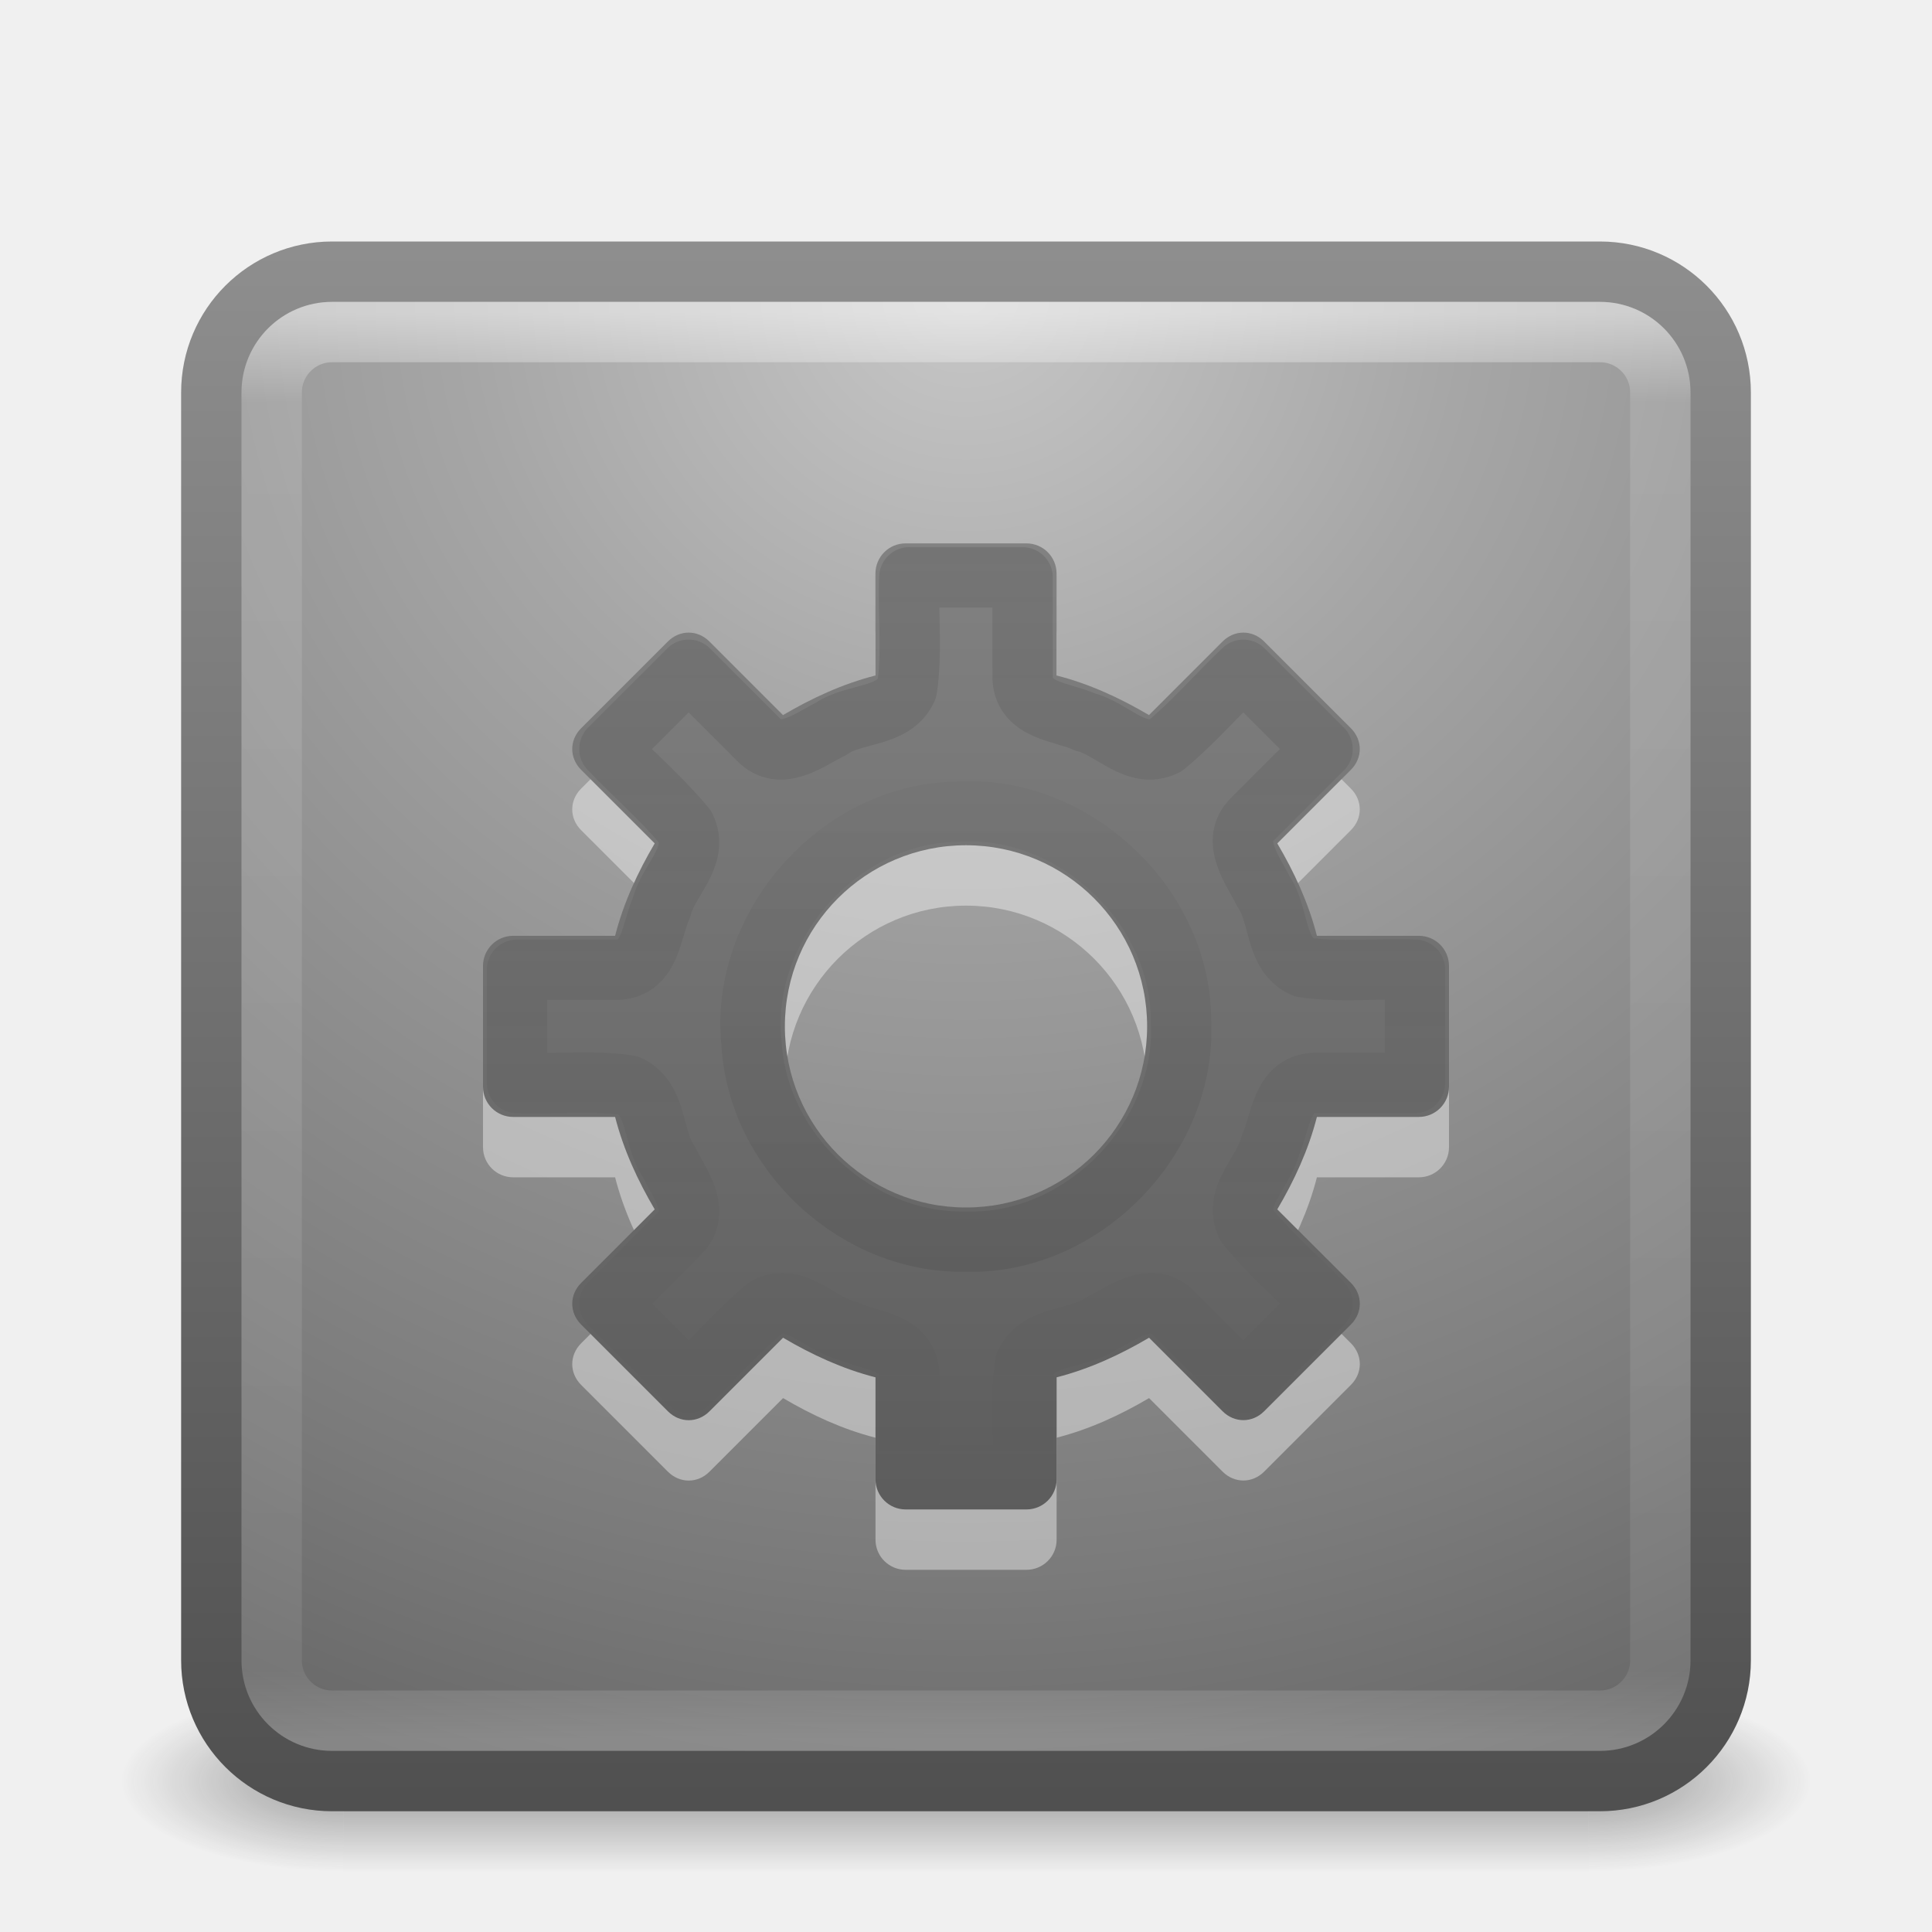
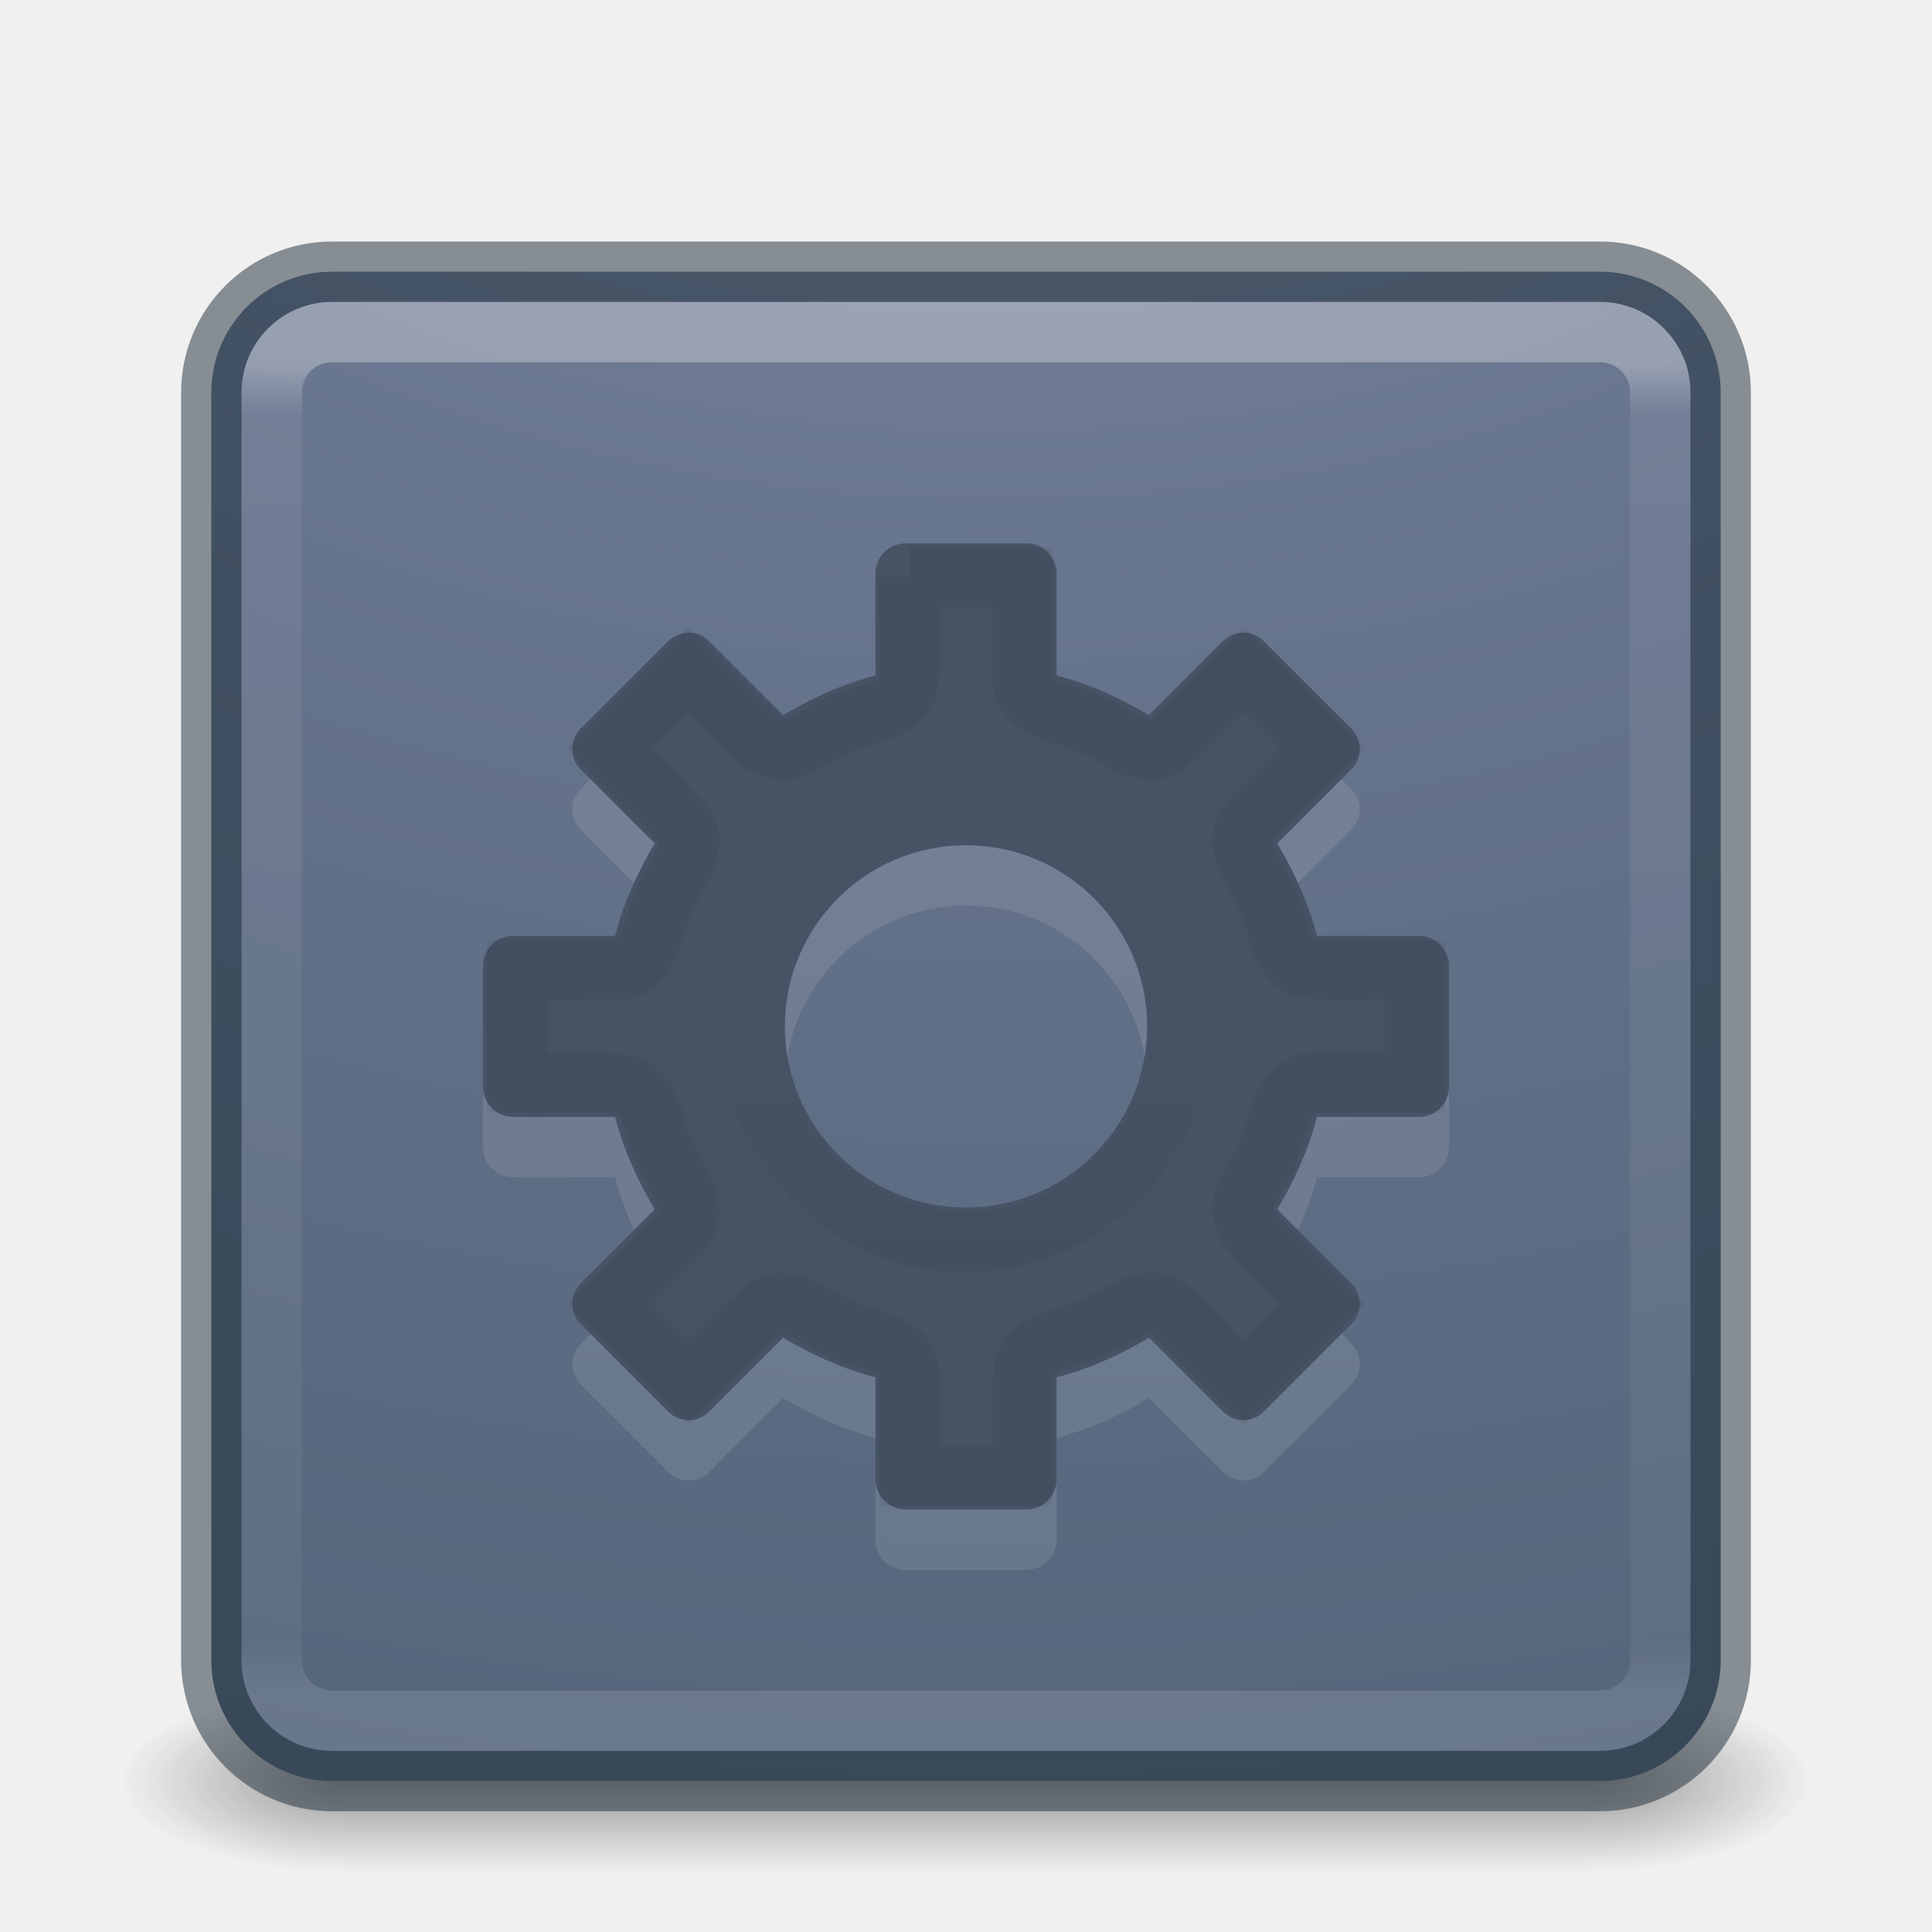
- <svg xmlns="http://www.w3.org/2000/svg" xmlns:xlink="http://www.w3.org/1999/xlink" version="1.1" width="32" height="32" id="svg4769">
-   <defs id="defs4771">
-     <linearGradient x1="16" y1="9" x2="16" y2="25" id="linearGradient4702" xlink:href="#linearGradient4687" gradientUnits="userSpaceOnUse" gradientTransform="matrix(1,0,0,-1,0,34.00359)" />
+ <svg xmlns="http://www.w3.org/2000/svg" xmlns:xlink="http://www.w3.org/1999/xlink" version="1.1" width="32" height="32" id="svg4588">
+   <defs id="defs4590">
+     <linearGradient x1="19.868" y1="13.068" x2="19.868" y2="17.314" id="linearGradient3453" xlink:href="#linearGradient4687" gradientUnits="userSpaceOnUse" gradientTransform="matrix(1,0,0,-1,0,34.00359)" />
    <linearGradient id="linearGradient4687">
      <stop id="stop4689" style="stop-color:#000000;stop-opacity:1" offset="0" />
      <stop id="stop4691" style="stop-color:#000000;stop-opacity:0" offset="1" />
    </linearGradient>
-     <linearGradient x1="16" y1="9" x2="16" y2="25" id="linearGradient4696" xlink:href="#linearGradient4687" gradientUnits="userSpaceOnUse" />
-     <linearGradient x1="19.927" y1="44.949" x2="19.927" y2="4.997" id="linearGradient4614" xlink:href="#linearGradient3707-319-631-407-324-616-4-2" gradientUnits="userSpaceOnUse" gradientTransform="matrix(0.6666667,0,0,0.6666667,1.1000006e-6,0.3333326)" />
-     <linearGradient id="linearGradient3707-319-631-407-324-616-4-2">
-       <stop id="stop3246-4-3-3" style="stop-color:#505050;stop-opacity:1" offset="0" />
-       <stop id="stop3248-4-9-1" style="stop-color:#8e8e8e;stop-opacity:1" offset="1" />
+     <linearGradient x1="38.546" y1="6.374" x2="38.546" y2="41.679" id="linearGradient3483" xlink:href="#linearGradient3924-0" gradientUnits="userSpaceOnUse" gradientTransform="matrix(0.6216216,0,0,0.6216216,1.081079,2.08109)" />
+     <linearGradient id="linearGradient3924-0">
+       <stop id="stop3926-6" style="stop-color:#ffffff;stop-opacity:1" offset="0" />
+       <stop id="stop3928-3" style="stop-color:#ffffff;stop-opacity:0.235" offset="0.038" />
+       <stop id="stop3930-2" style="stop-color:#ffffff;stop-opacity:0.157" offset="0.962" />
+       <stop id="stop3932-62" style="stop-color:#ffffff;stop-opacity:0.392" offset="1" />
    </linearGradient>
-     <linearGradient x1="24" y1="5" x2="24" y2="43" id="linearGradient3141-18" xlink:href="#linearGradient3924-118" gradientUnits="userSpaceOnUse" gradientTransform="matrix(0.6216216,0,0,0.6216216,1.081084,2.081087)" />
-     <linearGradient id="linearGradient3924-118">
-       <stop id="stop3216" style="stop-color:#ffffff;stop-opacity:1" offset="0" />
-       <stop id="stop3218" style="stop-color:#ffffff;stop-opacity:0.235" offset="0.063" />
-       <stop id="stop3220" style="stop-color:#ffffff;stop-opacity:0.157" offset="0.951" />
-       <stop id="stop3222" style="stop-color:#ffffff;stop-opacity:0.392" offset="1" />
+     <radialGradient cx="6.73" cy="9.957" r="12.672" fx="6.2" fy="9.957" id="radialGradient4388" xlink:href="#linearGradient2867-449-88-871-390-598-476-591-434-148-57-177-8-3-3-6-4-8-8-8-5" gradientUnits="userSpaceOnUse" gradientTransform="matrix(0,6.088175,-7.474333,0,90.95548,-49.76985)" />
+     <linearGradient id="linearGradient2867-449-88-871-390-598-476-591-434-148-57-177-8-3-3-6-4-8-8-8-5">
+       <stop id="stop3750-1-0-7-6-6-1-3-9-3" style="stop-color:#919caf;stop-opacity:1" offset="0" />
+       <stop id="stop3752-3-7-4-0-32-8-923-0-7" style="stop-color:#68758e;stop-opacity:1" offset="0.262" />
+       <stop id="stop3754-1-8-5-2-7-6-7-1-9" style="stop-color:#485a6c;stop-opacity:1" offset="0.705" />
+       <stop id="stop3756-1-6-2-6-6-1-96-6-0" style="stop-color:#444c5c;stop-opacity:1" offset="1" />
    </linearGradient>
-     <radialGradient cx="7.496" cy="8.45" r="20" fx="7.496" fy="8.45" id="radialGradient3166-9-861" xlink:href="#linearGradient2867-449-88-871-390-598-476-591-434-148-57-177-8-802" gradientUnits="userSpaceOnUse" gradientTransform="matrix(1.2454146e-8,1.498071,-1.58478,-2.7600178e-8,29.39109,-6.355641)" />
-     <linearGradient id="linearGradient2867-449-88-871-390-598-476-591-434-148-57-177-8-802">
-       <stop id="stop3200" style="stop-color:#c7c7c7;stop-opacity:1" offset="0" />
-       <stop id="stop3202" style="stop-color:#a6a6a6;stop-opacity:1" offset="0.262" />
-       <stop id="stop3204" style="stop-color:#7b7b7b;stop-opacity:1" offset="0.705" />
-       <stop id="stop3206" style="stop-color:#595959;stop-opacity:1" offset="1" />
+     <radialGradient cx="4.993" cy="43.5" r="2.5" fx="4.993" fy="43.5" id="radialGradient3493" xlink:href="#linearGradient3688-166-749-6" gradientUnits="userSpaceOnUse" gradientTransform="matrix(2.003784,0,0,1.4,27.98813,-17.4)" />
+     <linearGradient id="linearGradient3688-166-749-6">
+       <stop id="stop2883-8" style="stop-color:#181818;stop-opacity:1" offset="0" />
+       <stop id="stop2885-3" style="stop-color:#181818;stop-opacity:0" offset="1" />
    </linearGradient>
-     <linearGradient x1="24" y1="44" x2="24" y2="3.899" id="linearGradient3168-3-846" xlink:href="#linearGradient3707-319-631-407-324-0-168" gradientUnits="userSpaceOnUse" gradientTransform="matrix(0.6410257,0,0,0.6410257,0.6153854,1.615384)" />
-     <linearGradient id="linearGradient3707-319-631-407-324-0-168">
-       <stop id="stop3210" style="stop-color:#505050;stop-opacity:1" offset="0" />
-       <stop id="stop3212" style="stop-color:#8e8e8e;stop-opacity:1" offset="1" />
+     <radialGradient cx="4.993" cy="43.5" r="2.5" fx="4.993" fy="43.5" id="radialGradient3495" xlink:href="#linearGradient3688-464-309-7" gradientUnits="userSpaceOnUse" gradientTransform="matrix(2.003784,0,0,1.4,-20.01187,-104.4)" />
+     <linearGradient id="linearGradient3688-464-309-7">
+       <stop id="stop2889-0" style="stop-color:#181818;stop-opacity:1" offset="0" />
+       <stop id="stop2891-66" style="stop-color:#181818;stop-opacity:0" offset="1" />
    </linearGradient>
-     <radialGradient cx="4.993" cy="43.5" r="2.5" fx="4.993" fy="43.5" id="radialGradient2976-573" xlink:href="#linearGradient3688-166-749-57" gradientUnits="userSpaceOnUse" gradientTransform="matrix(2.003784,0,0,1.4,27.98813,-17.4)" />
-     <linearGradient id="linearGradient3688-166-749-57">
-       <stop id="stop3180" style="stop-color:#181818;stop-opacity:1" offset="0" />
-       <stop id="stop3182" style="stop-color:#181818;stop-opacity:0" offset="1" />
-     </linearGradient>
-     <radialGradient cx="4.993" cy="43.5" r="2.5" fx="4.993" fy="43.5" id="radialGradient2978-786" xlink:href="#linearGradient3688-464-309-665" gradientUnits="userSpaceOnUse" gradientTransform="matrix(2.003784,0,0,1.4,-20.01187,-104.4)" />
-     <linearGradient id="linearGradient3688-464-309-665">
-       <stop id="stop3186" style="stop-color:#181818;stop-opacity:1" offset="0" />
-       <stop id="stop3188" style="stop-color:#181818;stop-opacity:0" offset="1" />
-     </linearGradient>
-     <linearGradient x1="25.058" y1="47.028" x2="25.058" y2="39.999" id="linearGradient2980-983" xlink:href="#linearGradient3702-501-757-17" gradientUnits="userSpaceOnUse" />
-     <linearGradient id="linearGradient3702-501-757-17">
-       <stop id="stop3192" style="stop-color:#181818;stop-opacity:0" offset="0" />
-       <stop id="stop3194" style="stop-color:#181818;stop-opacity:1" offset="0.5" />
-       <stop id="stop3196" style="stop-color:#181818;stop-opacity:0" offset="1" />
+     <linearGradient x1="25.058" y1="47.028" x2="25.058" y2="39.999" id="linearGradient3497" xlink:href="#linearGradient3702-501-757-3" gradientUnits="userSpaceOnUse" />
+     <linearGradient id="linearGradient3702-501-757-3">
+       <stop id="stop2895-3" style="stop-color:#181818;stop-opacity:0" offset="0" />
+       <stop id="stop2897-28" style="stop-color:#181818;stop-opacity:1" offset="0.5" />
+       <stop id="stop2899-8" style="stop-color:#181818;stop-opacity:0" offset="1" />
    </linearGradient>
  </defs>
  <g id="layer1">
-     <g transform="matrix(0.6999997,0,0,0.3333336,-0.8000003,15.33333)" id="g2036" style="display:inline">
-       <g transform="matrix(1.052632,0,0,1.285713,-1.263158,-13.42854)" id="g3712" style="opacity:0.4">
-         <rect width="5" height="7" x="38" y="40" id="rect2801" style="fill:url(#radialGradient2976-573);fill-opacity:1;stroke:none" />
-         <rect width="5" height="7" x="-10" y="-47" transform="scale(-1,-1)" id="rect3696" style="fill:url(#radialGradient2978-786);fill-opacity:1;stroke:none" />
-         <rect width="28" height="7" x="10" y="40" id="rect3700" style="fill:url(#linearGradient2980-983);fill-opacity:1;stroke:none" />
+     <g transform="matrix(0.6999997,0,0,0.3333336,-0.8000002,15.33333)" id="g2036-2" style="display:inline">
+       <g transform="matrix(1.052632,0,0,1.285713,-1.263158,-13.42854)" id="g3712-3" style="opacity:0.4">
+         <rect width="5" height="7" x="38" y="40" id="rect2801-0" style="fill:url(#radialGradient3493);fill-opacity:1;stroke:none" />
+         <rect width="5" height="7" x="-10" y="-47" transform="scale(-1,-1)" id="rect3696-2" style="fill:url(#radialGradient3495);fill-opacity:1;stroke:none" />
+         <rect width="28" height="7" x="10" y="40" id="rect3700-1" style="fill:url(#linearGradient3497);fill-opacity:1;stroke:none" />
      </g>
    </g>
-     <rect width="25" height="25" rx="2" ry="2" x="3.5" y="4.5" id="rect5505" style="color:#000000;fill:url(#radialGradient3166-9-861);fill-opacity:1;fill-rule:nonzero;stroke:url(#linearGradient3168-3-846);stroke-width:1;stroke-linecap:round;stroke-linejoin:round;stroke-miterlimit:4;stroke-opacity:1;stroke-dasharray:none;stroke-dashoffset:0;marker:none;visibility:visible;display:inline;overflow:visible;enable-background:accumulate" />
-     <rect width="23" height="23" rx="1" ry="1" x="4.5" y="5.5" id="rect6741-7" style="opacity:0.5;fill:none;stroke:url(#linearGradient3141-18);stroke-width:1;stroke-linecap:round;stroke-linejoin:round;stroke-miterlimit:4;stroke-opacity:1;stroke-dasharray:none;stroke-dashoffset:0" />
-     <path d="m 15,10 c -0.277,0 -0.5,0.223 -0.5,0.5 l 0,1.688 c -0.549,0.141 -1.055,0.376 -1.531,0.656 L 11.75,11.625 c -0.196,-0.196 -0.492,-0.196 -0.688,0 L 9.625,13.062 c -0.196,0.196 -0.196,0.492 0,0.688 l 1.219,1.219 C 10.564,15.445 10.328,15.951 10.188,16.5 L 8.5,16.5 C 8.223,16.5 8,16.723 8,17 l 0,2 c 0,0.277 0.223,0.5 0.5,0.5 l 1.688,0 c 0.141,0.549 0.376,1.055 0.656,1.531 L 9.625,22.25 c -0.196,0.196 -0.196,0.492 0,0.688 l 1.438,1.438 c 0.196,0.196 0.492,0.196 0.688,0 l 1.219,-1.219 c 0.476,0.28 0.983,0.516 1.531,0.656 l 0,1.688 c 0,0.277 0.223,0.5 0.5,0.5 l 2,0 c 0.277,0 0.5,-0.223 0.5,-0.5 l 0,-1.688 c 0.549,-0.141 1.055,-0.376 1.531,-0.656 L 20.25,24.375 c 0.196,0.196 0.492,0.196 0.688,0 l 1.438,-1.438 c 0.196,-0.196 0.196,-0.492 0,-0.688 L 21.156,21.031 C 21.436,20.555 21.672,20.049 21.812,19.5 l 1.688,0 c 0.277,0 0.5,-0.223 0.5,-0.5 l 0,-2 c 0,-0.277 -0.223,-0.5 -0.5,-0.5 l -1.688,0 C 21.672,15.951 21.436,15.445 21.156,14.969 L 22.375,13.75 c 0.196,-0.196 0.196,-0.492 0,-0.688 L 20.938,11.625 c -0.196,-0.196 -0.492,-0.196 -0.688,0 l -1.219,1.219 C 18.555,12.564 18.049,12.328 17.5,12.188 L 17.5,10.5 C 17.5,10.223 17.277,10 17,10 l -2,0 z m 1,5 c 1.657,0 3,1.343 3,3 0,1.657 -1.343,3 -3,3 -1.657,0 -3,-1.343 -3,-3 0,-1.657 1.343,-3 3,-3 z" id="path3575-5-3" style="opacity:0.41;color:#000000;fill:#ffffff;fill-opacity:1;fill-rule:nonzero;stroke:none;stroke-width:1.7;marker:none;visibility:visible;display:inline;overflow:visible;enable-background:accumulate" />
-     <path d="m 15,9 c -0.277,0 -0.5,0.223 -0.5,0.5 l 0,1.688 c -0.549,0.141 -1.055,0.376 -1.531,0.656 L 11.75,10.625 c -0.196,-0.196 -0.492,-0.196 -0.688,0 L 9.625,12.062 c -0.196,0.196 -0.196,0.492 0,0.688 l 1.219,1.219 C 10.564,14.445 10.328,14.951 10.188,15.5 L 8.5,15.5 C 8.223,15.5 8,15.723 8,16 l 0,2 c 0,0.277 0.223,0.5 0.5,0.5 l 1.688,0 c 0.141,0.549 0.376,1.055 0.656,1.531 L 9.625,21.25 c -0.196,0.196 -0.196,0.492 0,0.688 l 1.438,1.438 c 0.196,0.196 0.492,0.196 0.688,0 l 1.219,-1.219 c 0.476,0.28 0.983,0.516 1.531,0.656 l 0,1.688 c 0,0.277 0.223,0.5 0.5,0.5 l 2,0 c 0.277,0 0.5,-0.223 0.5,-0.5 l 0,-1.688 c 0.549,-0.141 1.055,-0.376 1.531,-0.656 L 20.25,23.375 c 0.196,0.196 0.492,0.196 0.688,0 l 1.438,-1.438 c 0.196,-0.196 0.196,-0.492 0,-0.688 L 21.156,20.031 C 21.436,19.555 21.672,19.049 21.812,18.5 l 1.688,0 c 0.277,0 0.5,-0.223 0.5,-0.5 l 0,-2 c 0,-0.277 -0.223,-0.5 -0.5,-0.5 l -1.688,0 C 21.672,14.951 21.436,14.445 21.156,13.969 L 22.375,12.75 c 0.196,-0.196 0.196,-0.492 0,-0.688 L 20.938,10.625 c -0.196,-0.196 -0.492,-0.196 -0.688,0 l -1.219,1.219 C 18.555,11.564 18.049,11.328 17.5,11.188 L 17.5,9.5 C 17.5,9.223 17.277,9 17,9 l -2,0 z m 1,5 c 1.657,0 3,1.343 3,3 0,1.657 -1.343,3 -3,3 -1.657,0 -3,-1.343 -3,-3 0,-1.657 1.343,-3 3,-3 z" id="path3575-5" style="color:#000000;fill:url(#linearGradient4614);fill-opacity:1;fill-rule:nonzero;stroke:none;stroke-width:1.7;marker:none;visibility:visible;display:inline;overflow:visible;enable-background:accumulate" />
-     <path d="m 15.062,9.562 c -0.025,0.615 0.051,1.243 -0.04,1.85 -0.222,0.483 -0.868,0.389 -1.259,0.661 -0.359,0.178 -0.833,0.557 -1.201,0.176 -0.385,-0.385 -0.771,-0.771 -1.156,-1.156 -0.438,0.438 -0.875,0.875 -1.312,1.312 0.413,0.437 0.878,0.831 1.258,1.295 0.237,0.483 -0.287,0.881 -0.393,1.327 -0.172,0.374 -0.179,1.002 -0.716,1.034 -0.56,0.003 -1.12,4.78e-4 -1.68,0.001 0,0.625 0,1.25 0,1.875 0.615,0.025 1.243,-0.051 1.85,0.04 0.483,0.222 0.389,0.868 0.661,1.259 0.178,0.359 0.557,0.833 0.176,1.201 -0.385,0.385 -0.771,0.771 -1.156,1.156 0.438,0.438 0.875,0.875 1.312,1.312 0.437,-0.413 0.831,-0.878 1.295,-1.258 0.483,-0.237 0.881,0.287 1.327,0.393 0.374,0.172 1.002,0.179 1.034,0.716 0.003,0.56 4.78e-4,1.12 0.001,1.68 0.625,0 1.25,0 1.875,0 0.025,-0.615 -0.051,-1.243 0.04,-1.85 0.222,-0.483 0.868,-0.389 1.259,-0.661 0.359,-0.178 0.833,-0.557 1.201,-0.176 0.385,0.385 0.771,0.771 1.156,1.156 0.438,-0.438 0.875,-0.875 1.312,-1.312 -0.413,-0.437 -0.878,-0.831 -1.258,-1.295 -0.237,-0.483 0.287,-0.881 0.393,-1.327 0.172,-0.374 0.179,-1.002 0.716,-1.034 0.56,-0.003 1.12,-4.78e-4 1.68,-0.001 0,-0.625 0,-1.25 0,-1.875 -0.615,-0.025 -1.243,0.051 -1.85,-0.04 C 21.105,15.801 21.198,15.154 20.926,14.763 20.749,14.404 20.369,13.93 20.75,13.562 c 0.385,-0.385 0.771,-0.771 1.156,-1.156 -0.438,-0.438 -0.875,-0.875 -1.312,-1.312 -0.437,0.413 -0.831,0.878 -1.295,1.258 -0.483,0.237 -0.881,-0.287 -1.327,-0.393 -0.374,-0.172 -1.002,-0.179 -1.034,-0.716 -0.003,-0.56 -4.78e-4,-1.12 -0.001,-1.68 -0.625,0 -1.25,0 -1.875,0 z" id="path4700" style="opacity:0.1;color:#000000;fill:none;stroke:url(#linearGradient4696);stroke-width:1;stroke-linejoin:round;stroke-miterlimit:4;stroke-opacity:1;stroke-dasharray:none;marker:none;visibility:visible;display:inline;overflow:visible;enable-background:accumulate" />
-     <path d="m 16,20.566 c 1.937,0.053 3.663,-1.72 3.561,-3.654 0.004,-1.939 -1.815,-3.616 -3.745,-3.466 -1.939,0.045 -3.567,1.907 -3.369,3.832 0.104,1.811 1.739,3.323 3.552,3.288 z" id="path4685" style="opacity:0.1;color:#000000;fill:none;stroke:url(#linearGradient4702);stroke-width:1;stroke-linejoin:round;stroke-miterlimit:4;stroke-opacity:1;stroke-dasharray:none;marker:none;visibility:visible;display:inline;overflow:visible;enable-background:accumulate" />
+     <rect width="25" height="25" rx="2" ry="2" x="3.5" y="4.5" id="rect5505" style="color:#000000;fill:url(#radialGradient4388);fill-opacity:1;fill-rule:nonzero;stroke:none;stroke-width:1;marker:none;visibility:visible;display:inline;overflow:visible;enable-background:accumulate" />
+     <rect width="23" height="23" rx="1" ry="1" x="4.5" y="5.5" id="rect6741-7-4" style="opacity:0.3;fill:none;stroke:url(#linearGradient3483);stroke-width:1;stroke-linecap:round;stroke-linejoin:round;stroke-miterlimit:4;stroke-opacity:1;stroke-dasharray:none;stroke-dashoffset:0" />
+     <rect width="25" height="25" rx="2" ry="2" x="3.5" y="4.5" id="rect5505-6" style="opacity:0.5;color:#000000;fill:none;stroke:#1c2c38;stroke-width:1;stroke-linecap:round;stroke-linejoin:round;stroke-miterlimit:4;stroke-opacity:1;stroke-dasharray:none;stroke-dashoffset:0;marker:none;visibility:visible;display:inline;overflow:visible;enable-background:accumulate" />
+     <path d="m 15,10 c -0.277,0 -0.5,0.223 -0.5,0.5 l 0,1.688 c -0.549,0.141 -1.055,0.376 -1.531,0.656 L 11.75,11.625 c -0.196,-0.196 -0.492,-0.196 -0.688,0 L 9.625,13.062 c -0.196,0.196 -0.196,0.492 0,0.688 l 1.219,1.219 C 10.564,15.445 10.328,15.951 10.188,16.5 L 8.5,16.5 C 8.223,16.5 8,16.723 8,17 l 0,2 c 0,0.277 0.223,0.5 0.5,0.5 l 1.688,0 c 0.141,0.549 0.376,1.055 0.656,1.531 L 9.625,22.25 c -0.196,0.196 -0.196,0.492 0,0.688 l 1.438,1.438 c 0.196,0.196 0.492,0.196 0.688,0 l 1.219,-1.219 c 0.476,0.28 0.983,0.516 1.531,0.656 l 0,1.688 c 0,0.277 0.223,0.5 0.5,0.5 l 2,0 c 0.277,0 0.5,-0.223 0.5,-0.5 l 0,-1.688 c 0.549,-0.141 1.055,-0.376 1.531,-0.656 L 20.25,24.375 c 0.196,0.196 0.492,0.196 0.688,0 l 1.438,-1.438 c 0.196,-0.196 0.196,-0.492 0,-0.688 L 21.156,21.031 C 21.436,20.555 21.672,20.049 21.812,19.5 l 1.688,0 c 0.277,0 0.5,-0.223 0.5,-0.5 l 0,-2 c 0,-0.277 -0.223,-0.5 -0.5,-0.5 l -1.688,0 C 21.672,15.951 21.436,15.445 21.156,14.969 L 22.375,13.75 c 0.196,-0.196 0.196,-0.492 0,-0.688 L 20.938,11.625 c -0.196,-0.196 -0.492,-0.196 -0.688,0 l -1.219,1.219 C 18.555,12.564 18.049,12.328 17.5,12.188 L 17.5,10.5 C 17.5,10.223 17.277,10 17,10 l -2,0 z M 16,15 c 1.657,0 3,1.343 3,3 0,1.657 -1.343,3 -3,3 -1.657,0 -3,-1.343 -3,-3 0,-1.657 1.343,-3 3,-3 z" id="path3575-5-3" style="opacity:0.1;color:#000000;fill:#ffffff;fill-opacity:1;fill-rule:nonzero;stroke:none;stroke-width:1;marker:none;visibility:visible;display:inline;overflow:visible;enable-background:accumulate" />
+     <path d="m 15,9 c -0.277,0 -0.5,0.223 -0.5,0.5 l 0,1.688 c -0.549,0.141 -1.055,0.376 -1.531,0.656 L 11.75,10.625 c -0.196,-0.196 -0.492,-0.196 -0.688,0 L 9.625,12.062 c -0.196,0.196 -0.196,0.492 0,0.688 l 1.219,1.219 C 10.564,14.445 10.328,14.951 10.188,15.5 L 8.5,15.5 C 8.223,15.5 8,15.723 8,16 l 0,2 c 0,0.277 0.223,0.5 0.5,0.5 l 1.688,0 c 0.141,0.549 0.376,1.055 0.656,1.531 L 9.625,21.25 c -0.196,0.196 -0.196,0.492 0,0.688 l 1.438,1.438 c 0.196,0.196 0.492,0.196 0.688,0 l 1.219,-1.219 c 0.476,0.28 0.983,0.516 1.531,0.656 l 0,1.688 c 0,0.277 0.223,0.5 0.5,0.5 l 2,0 c 0.277,0 0.5,-0.223 0.5,-0.5 l 0,-1.688 c 0.549,-0.141 1.055,-0.376 1.531,-0.656 L 20.25,23.375 c 0.196,0.196 0.492,0.196 0.688,0 l 1.438,-1.438 c 0.196,-0.196 0.196,-0.492 0,-0.688 L 21.156,20.031 C 21.436,19.555 21.672,19.049 21.812,18.5 l 1.688,0 c 0.277,0 0.5,-0.223 0.5,-0.5 l 0,-2 c 0,-0.277 -0.223,-0.5 -0.5,-0.5 l -1.688,0 C 21.672,14.951 21.436,14.445 21.156,13.969 L 22.375,12.75 c 0.196,-0.196 0.196,-0.492 0,-0.688 L 20.938,10.625 c -0.196,-0.196 -0.492,-0.196 -0.688,0 l -1.219,1.219 C 18.555,11.564 18.049,11.328 17.5,11.188 l 0,-1.688 c 0,-0.277 -0.223,-0.5 -0.5,-0.5 l -2,0 z M 16,14 c 1.657,0 3,1.343 3,3 0,1.657 -1.343,3 -3,3 -1.657,0 -3,-1.343 -3,-3 0,-1.657 1.343,-3 3,-3 z" id="path3575-5" style="color:#000000;fill:#455365;fill-opacity:1;fill-rule:nonzero;stroke:none;stroke-width:1;marker:none;visibility:visible;display:inline;overflow:visible;enable-background:accumulate" />
+     <path d="m 15.062,9.562 c -0.025,0.615 0.051,1.243 -0.04,1.85 -0.222,0.483 -0.868,0.389 -1.259,0.661 -0.359,0.178 -0.833,0.557 -1.201,0.176 -0.385,-0.385 -0.771,-0.771 -1.156,-1.156 -0.438,0.438 -0.875,0.875 -1.312,1.312 0.413,0.437 0.878,0.831 1.258,1.295 0.237,0.483 -0.287,0.881 -0.393,1.327 -0.172,0.374 -0.179,1.002 -0.716,1.034 -0.56,0.003 -1.12,4.78e-4 -1.68,0.001 0,0.625 0,1.25 0,1.875 0.615,0.025 1.243,-0.051 1.85,0.04 0.483,0.222 0.389,0.868 0.661,1.259 0.178,0.359 0.557,0.833 0.176,1.201 -0.385,0.385 -0.771,0.771 -1.156,1.156 0.438,0.438 0.875,0.875 1.312,1.312 0.437,-0.413 0.831,-0.878 1.295,-1.258 0.483,-0.237 0.881,0.287 1.327,0.393 0.374,0.172 1.002,0.179 1.034,0.716 0.003,0.56 4.78e-4,1.12 0.001,1.68 0.625,0 1.25,0 1.875,0 0.025,-0.615 -0.051,-1.243 0.04,-1.85 0.222,-0.483 0.868,-0.389 1.259,-0.661 0.359,-0.178 0.833,-0.557 1.201,-0.176 0.385,0.385 0.771,0.771 1.156,1.156 0.438,-0.438 0.875,-0.875 1.312,-1.312 -0.413,-0.437 -0.878,-0.831 -1.258,-1.295 -0.237,-0.483 0.287,-0.881 0.393,-1.327 0.172,-0.374 0.179,-1.002 0.716,-1.034 0.56,-0.003 1.12,-4.78e-4 1.68,-0.001 0,-0.625 0,-1.25 0,-1.875 -0.615,-0.025 -1.243,0.051 -1.85,-0.04 C 21.105,15.801 21.198,15.154 20.926,14.763 20.749,14.404 20.369,13.93 20.75,13.562 c 0.385,-0.385 0.771,-0.771 1.156,-1.156 -0.438,-0.438 -0.875,-0.875 -1.312,-1.312 -0.437,0.413 -0.831,0.878 -1.295,1.258 -0.483,0.237 -0.881,-0.287 -1.327,-0.393 -0.374,-0.172 -1.002,-0.179 -1.034,-0.716 -0.003,-0.56 -4.78e-4,-1.12 -0.001,-1.68 -0.625,0 -1.25,0 -1.875,0 z" id="path4700" style="opacity:0.05;color:#000000;fill:none;stroke:#000000;stroke-width:1;stroke-linecap:butt;stroke-linejoin:miter;stroke-miterlimit:4;stroke-opacity:1;stroke-dasharray:none;stroke-dashoffset:0;marker:none;visibility:visible;display:inline;overflow:visible;enable-background:accumulate" />
+     <path d="m 16,20.566 c 1.937,0.053 3.663,-1.72 3.561,-3.654 0.004,-1.939 -1.815,-3.616 -3.745,-3.466 -1.939,0.045 -3.567,1.907 -3.369,3.832 0.104,1.811 1.739,3.323 3.552,3.288 z" id="path4685" style="opacity:0.05;color:#000000;fill:none;stroke:url(#linearGradient3453);stroke-width:1;stroke-linejoin:round;stroke-miterlimit:4;stroke-opacity:1;stroke-dasharray:none;marker:none;visibility:visible;display:inline;overflow:visible;enable-background:accumulate" />
  </g>
</svg>
